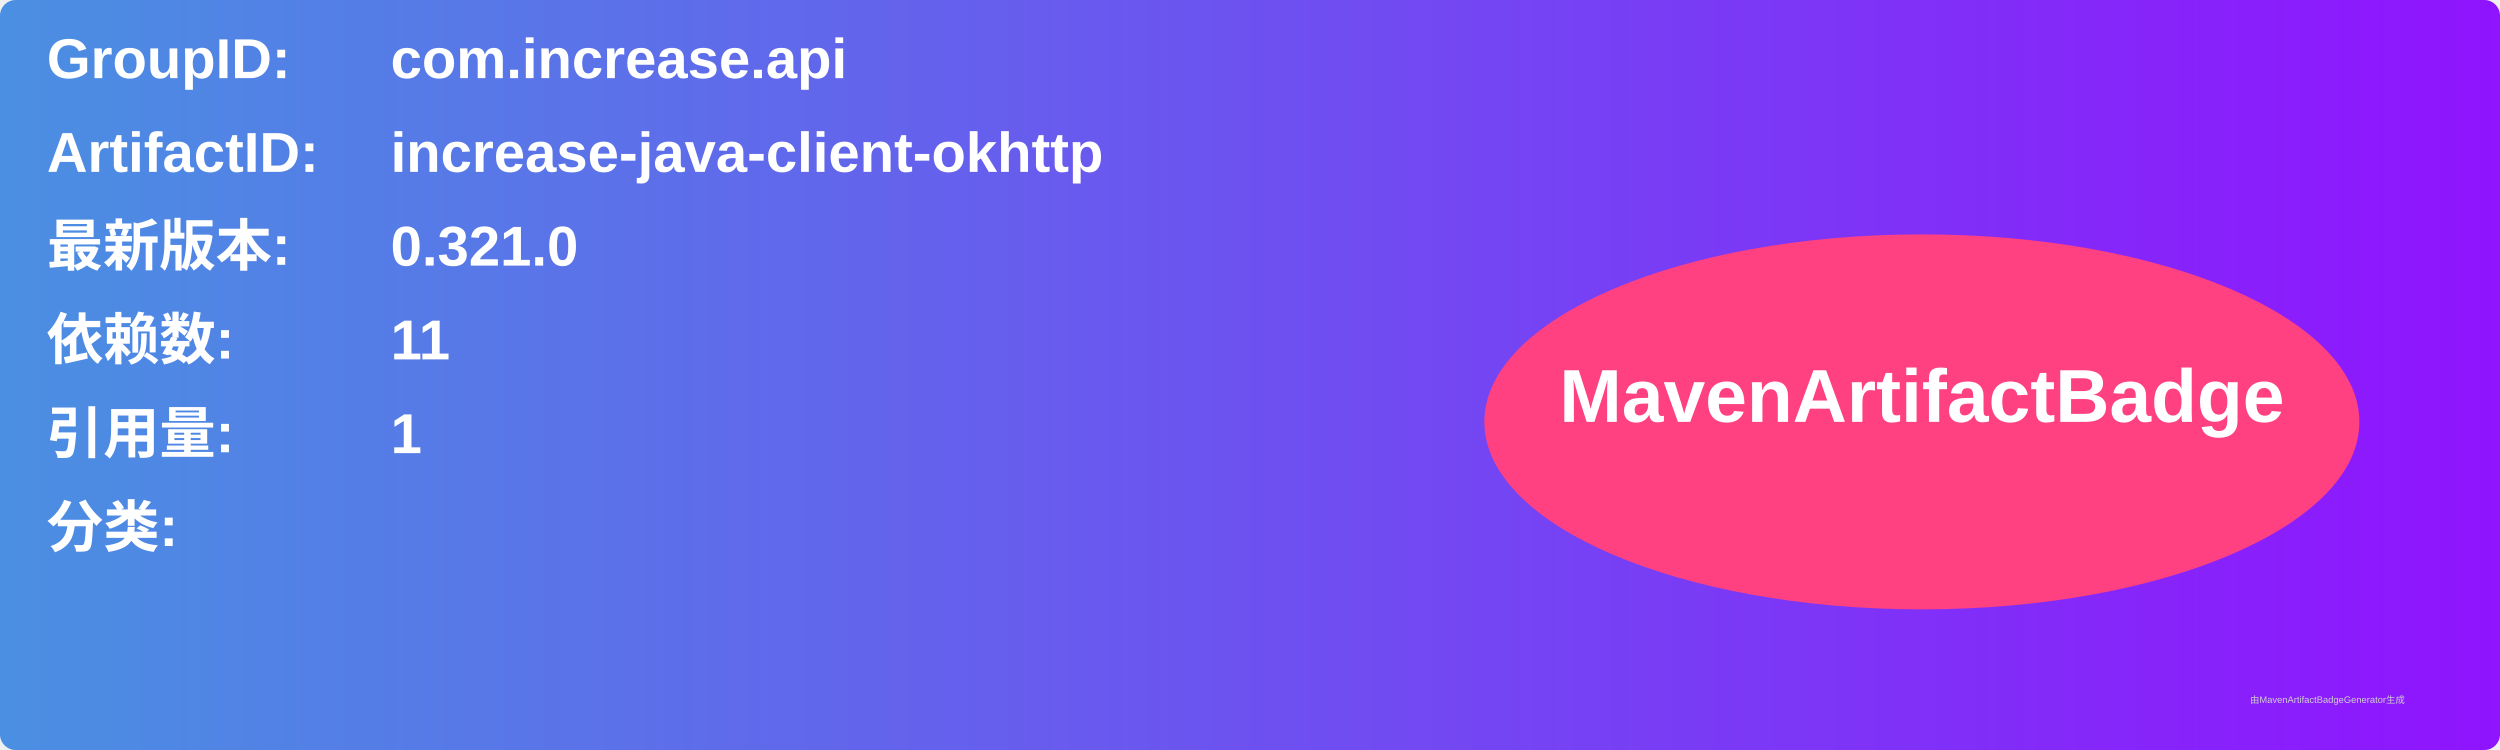
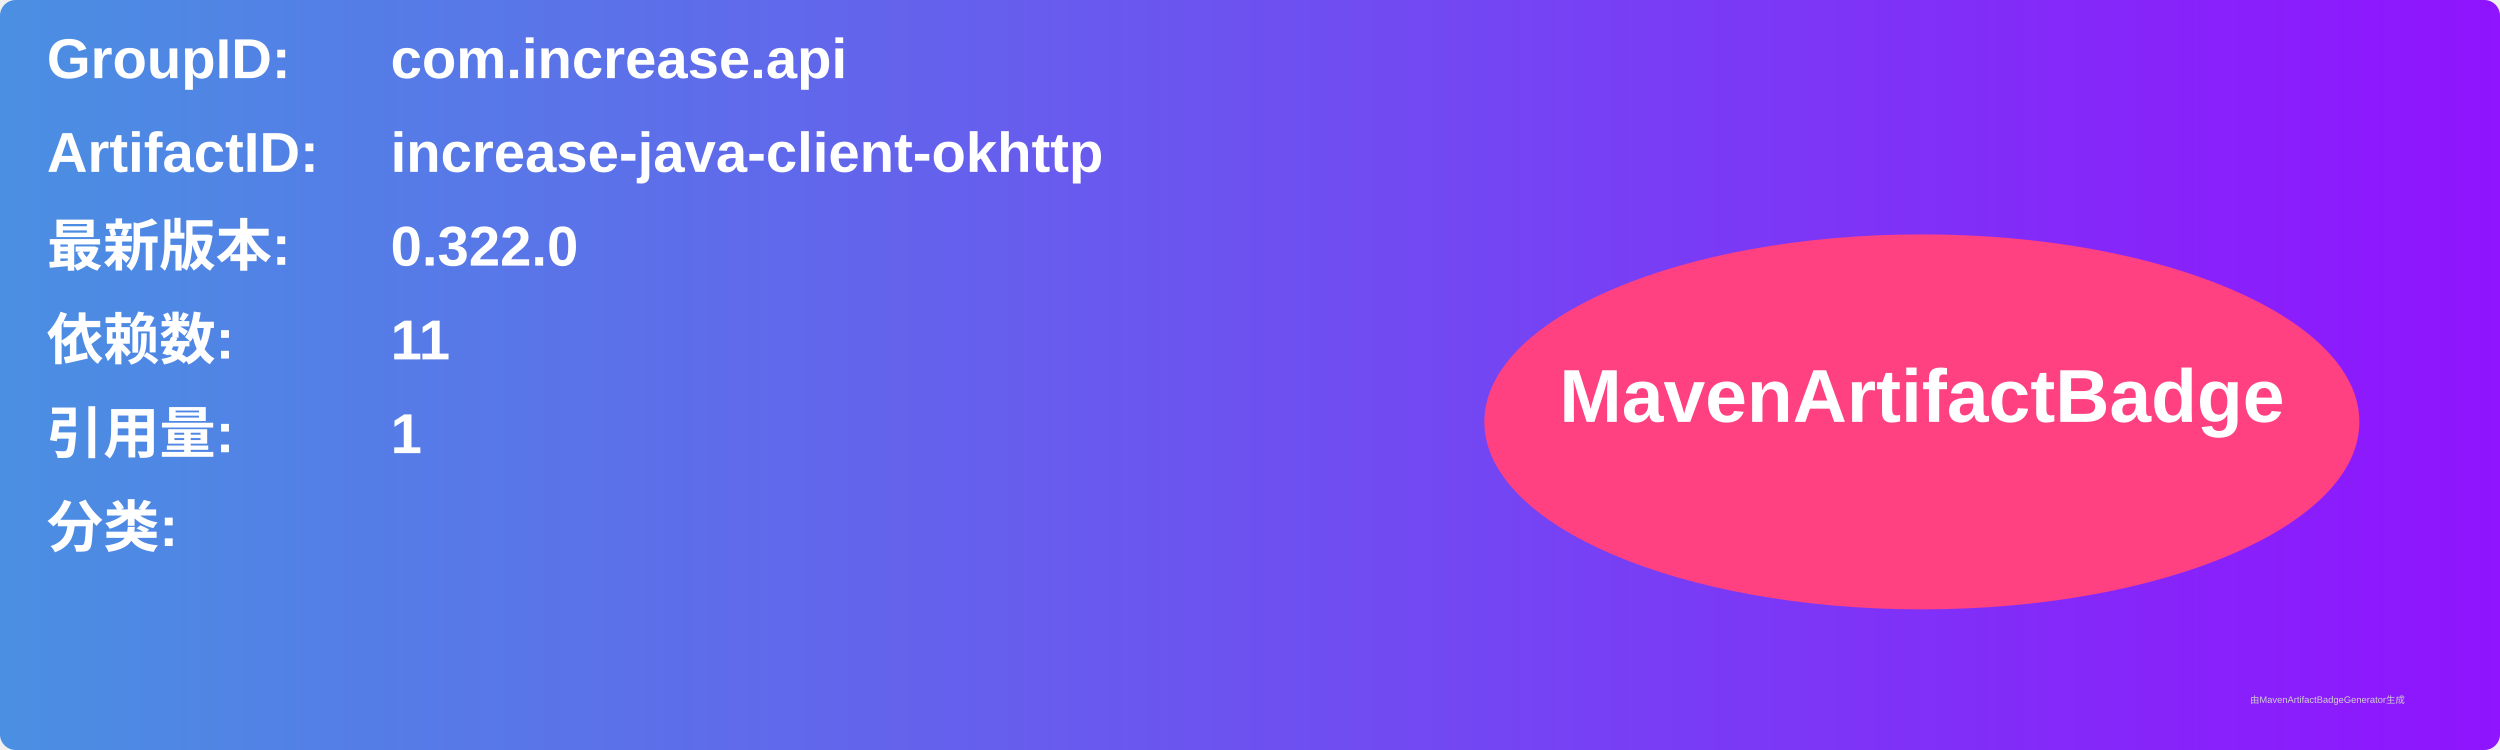
<svg xmlns="http://www.w3.org/2000/svg" width="800" height="240" viewBox="0 0 800 240">
  <linearGradient id="grad" x1="0%" y1="0%" x2="100%" y2="0%">
    <stop offset="0%" stop-color="#4a90e2" />
    <stop offset="100%" stop-color="#9013fe" />
  </linearGradient>
  <rect width="100%" height="100%" rx="5" ry="5" fill="url(#grad)" />
  <g transform="translate(15, 15)">
    <text x="0" y="10" font-family="Arial" font-size="18" fill="white" font-weight="bold" width="260">GroupID:</text>
    <text x="110" y="10" font-family="Arial" font-size="18" fill="white" font-weight="bold" width="460">com.increase.api</text>
    <text x="0" y="40" font-family="Arial" font-size="18" fill="white" font-weight="bold" width="260">ArtifactID:</text>
    <text x="110" y="40" font-family="Arial" font-size="18" fill="white" font-weight="bold" width="460">increase-java-client-okhttp</text>
    <text x="0" y="70" font-family="Arial" font-size="18" fill="white" font-weight="bold">最新版本:</text>
    <text x="110" y="70" font-family="Arial" font-size="18" fill="white" font-weight="bold">
-       <tspan font-weight="bold">0.321.0</tspan>
+       <tspan font-weight="bold">0.322.0</tspan>
    </text>
    <text x="0" y="100" font-family="Arial" font-size="18" fill="white" font-weight="bold">依赖数: </text>
    <text x="110" y="100" font-family="Arial" font-size="18" fill="white">
      <tspan font-weight="bold">11</tspan>
    </text>
    <text x="0" y="130" font-family="Arial" font-size="18" fill="white" font-weight="bold">引用量: </text>
    <text x="110" y="130" font-family="Arial" font-size="18" fill="white">
      <tspan font-weight="bold">1</tspan>
    </text>
    <text x="0" y="160" font-family="Arial" font-size="18" fill="white" font-weight="bold">分类:</text>
    <text x="10" y="190" font-family="Arial" font-size="10" fill="white">
      <tspan font-weight="bold" />
    </text>
    <ellipse cx="600" cy="120" rx="140" ry="60" fill="#ff4081" />
    <text x="600" y="120" text-anchor="middle" font-family="Arial" font-size="24" fill="white" font-weight="bold">MavenArtifactBadge</text>
  </g>
  <text x="720" y="225" font-family="Arial" font-size="3" fill="#d0d0d0">由MavenArtifactBadgeGenerator生成</text>
</svg>
